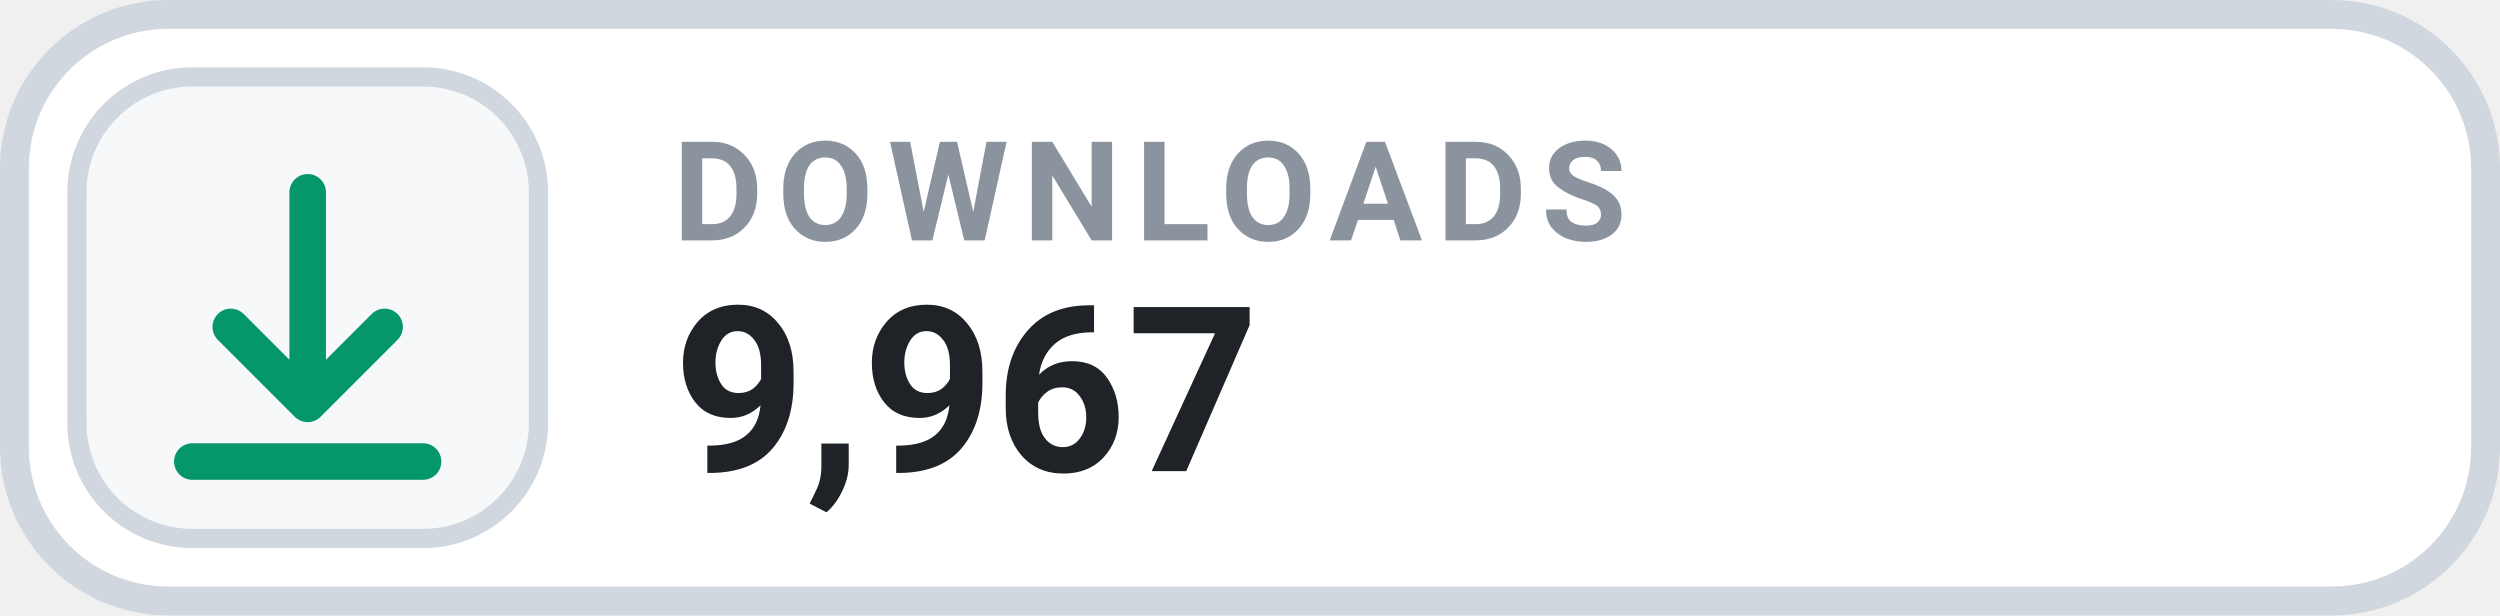
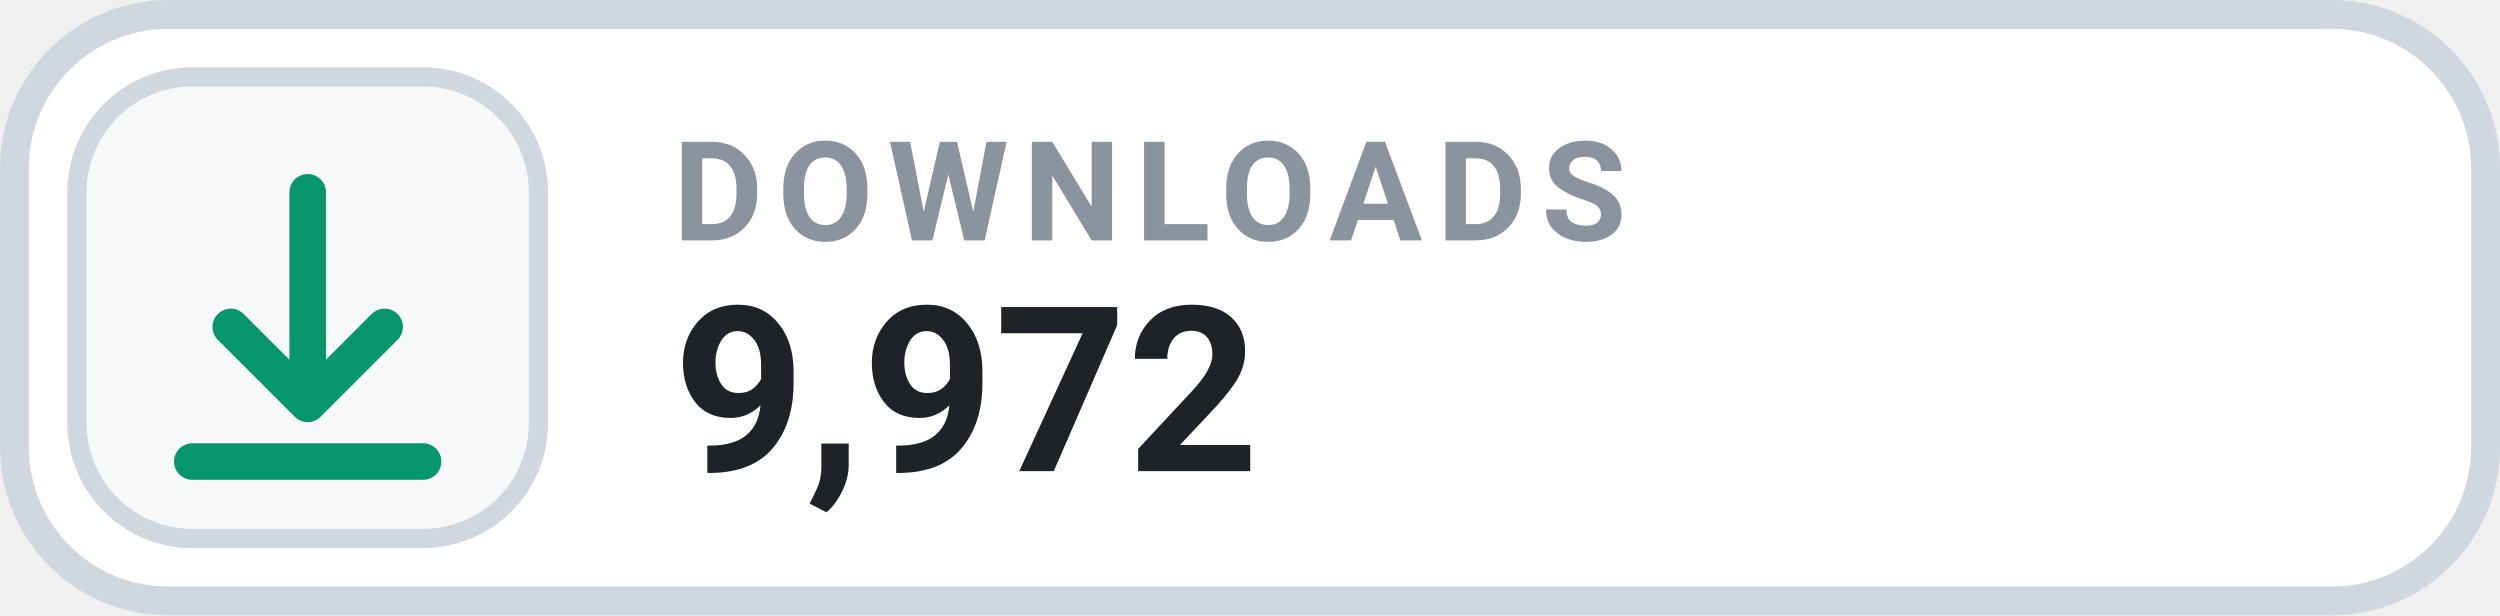
- <svg xmlns="http://www.w3.org/2000/svg" width="130" height="32" viewBox="0 0 130 32" role="img" aria-label="DOWNLOADS 9,967">
+ <svg xmlns="http://www.w3.org/2000/svg" width="130" height="32" viewBox="0 0 130 32" role="img" aria-label="DOWNLOADS 9,972">
  <rect x=".75" y=".75" width="128.5" height="30.5" rx="8" fill="#FFFFFF" stroke="#D0D7DE" stroke-width="1.5" />
  <rect x="4" y="4" width="24" height="24" rx="6" fill="#F6F8FA" stroke="#D0D7DE" stroke-width="1" />
  <g transform="translate(16 16)" style="color:#059669;">
    <path d="M0 -6 v11 m0 0 l4 -4 m-4 4 l-4 -4 M-6 8 h12" fill="none" stroke="currentColor" stroke-width="1.9" stroke-linecap="round" stroke-linejoin="round" />
  </g>
  <text x="35" y="12.5" fill="#8B949E" font-family="-apple-system,BlinkMacSystemFont,'Segoe UI',Roboto,Helvetica,Arial,sans-serif" font-size="7.2" font-weight="700" letter-spacing=".75">DOWNLOADS</text>
-   <text x="35" y="24.5" fill="#1F2328" font-family="-apple-system,BlinkMacSystemFont,'Segoe UI',Roboto,Helvetica,Arial,sans-serif" font-size="12" font-weight="700">9,967</text>
+   <text x="35" y="24.5" fill="#1F2328" font-family="-apple-system,BlinkMacSystemFont,'Segoe UI',Roboto,Helvetica,Arial,sans-serif" font-size="12" font-weight="700">9,972</text>
</svg>
